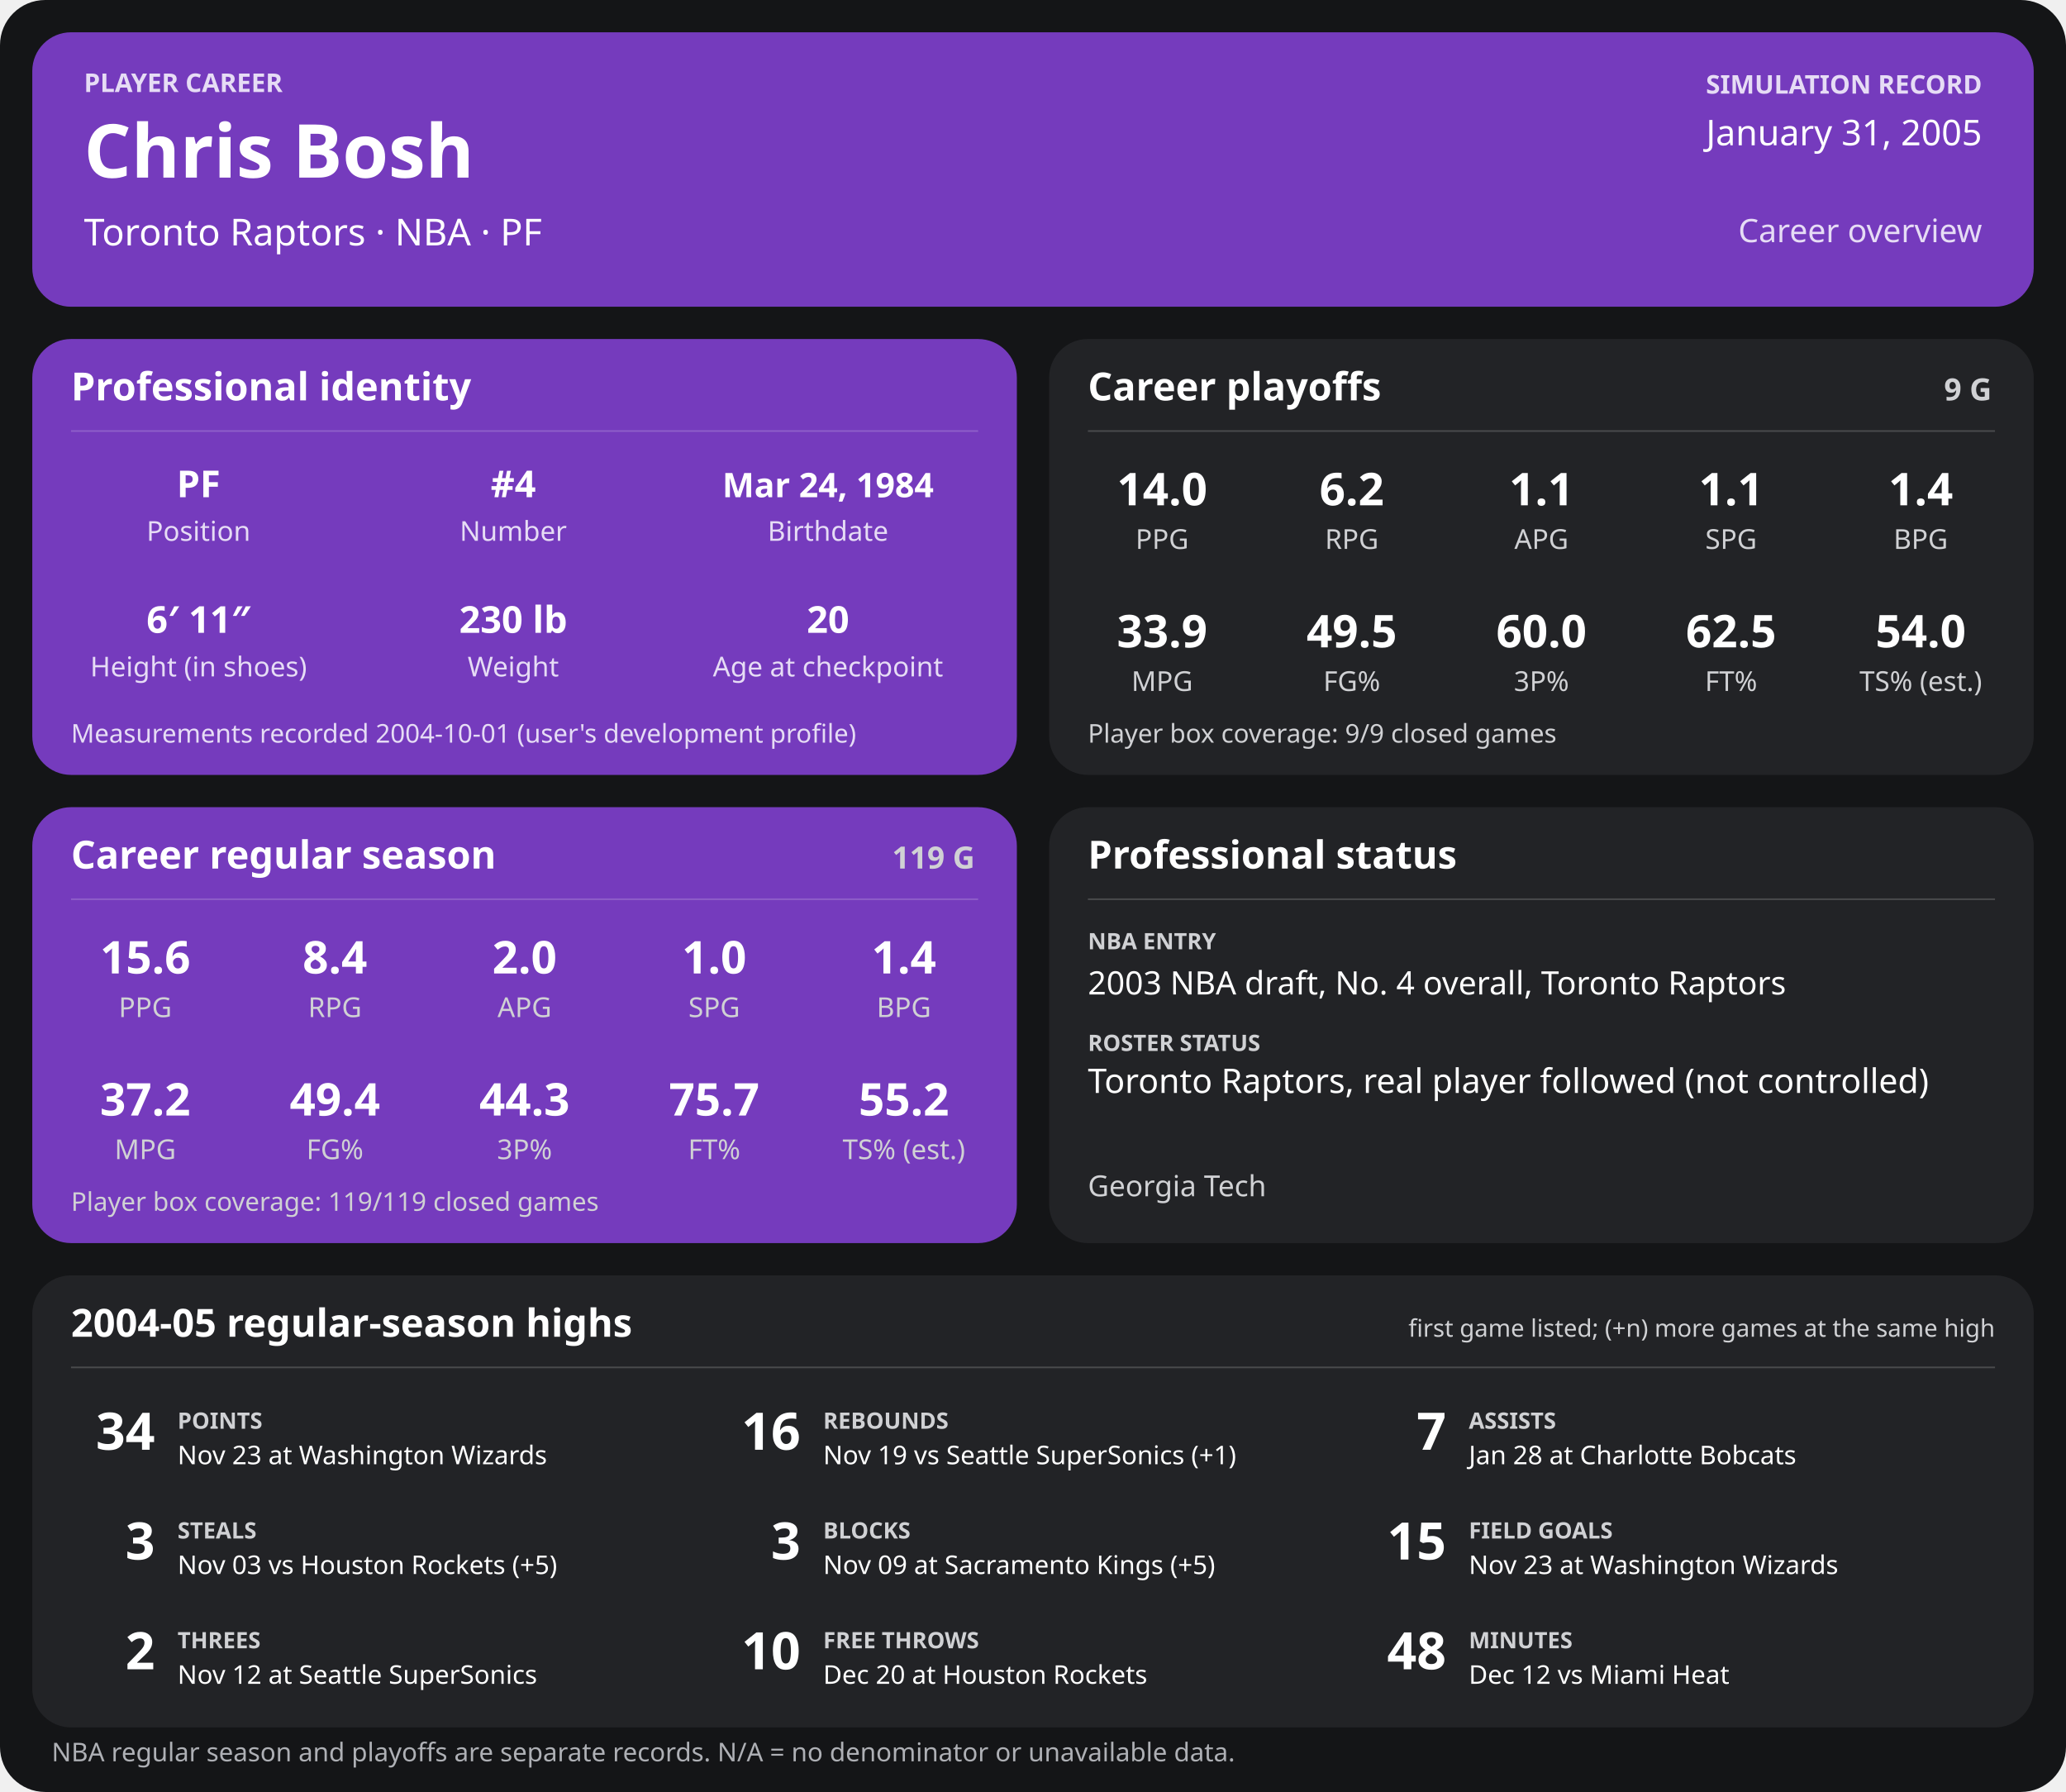
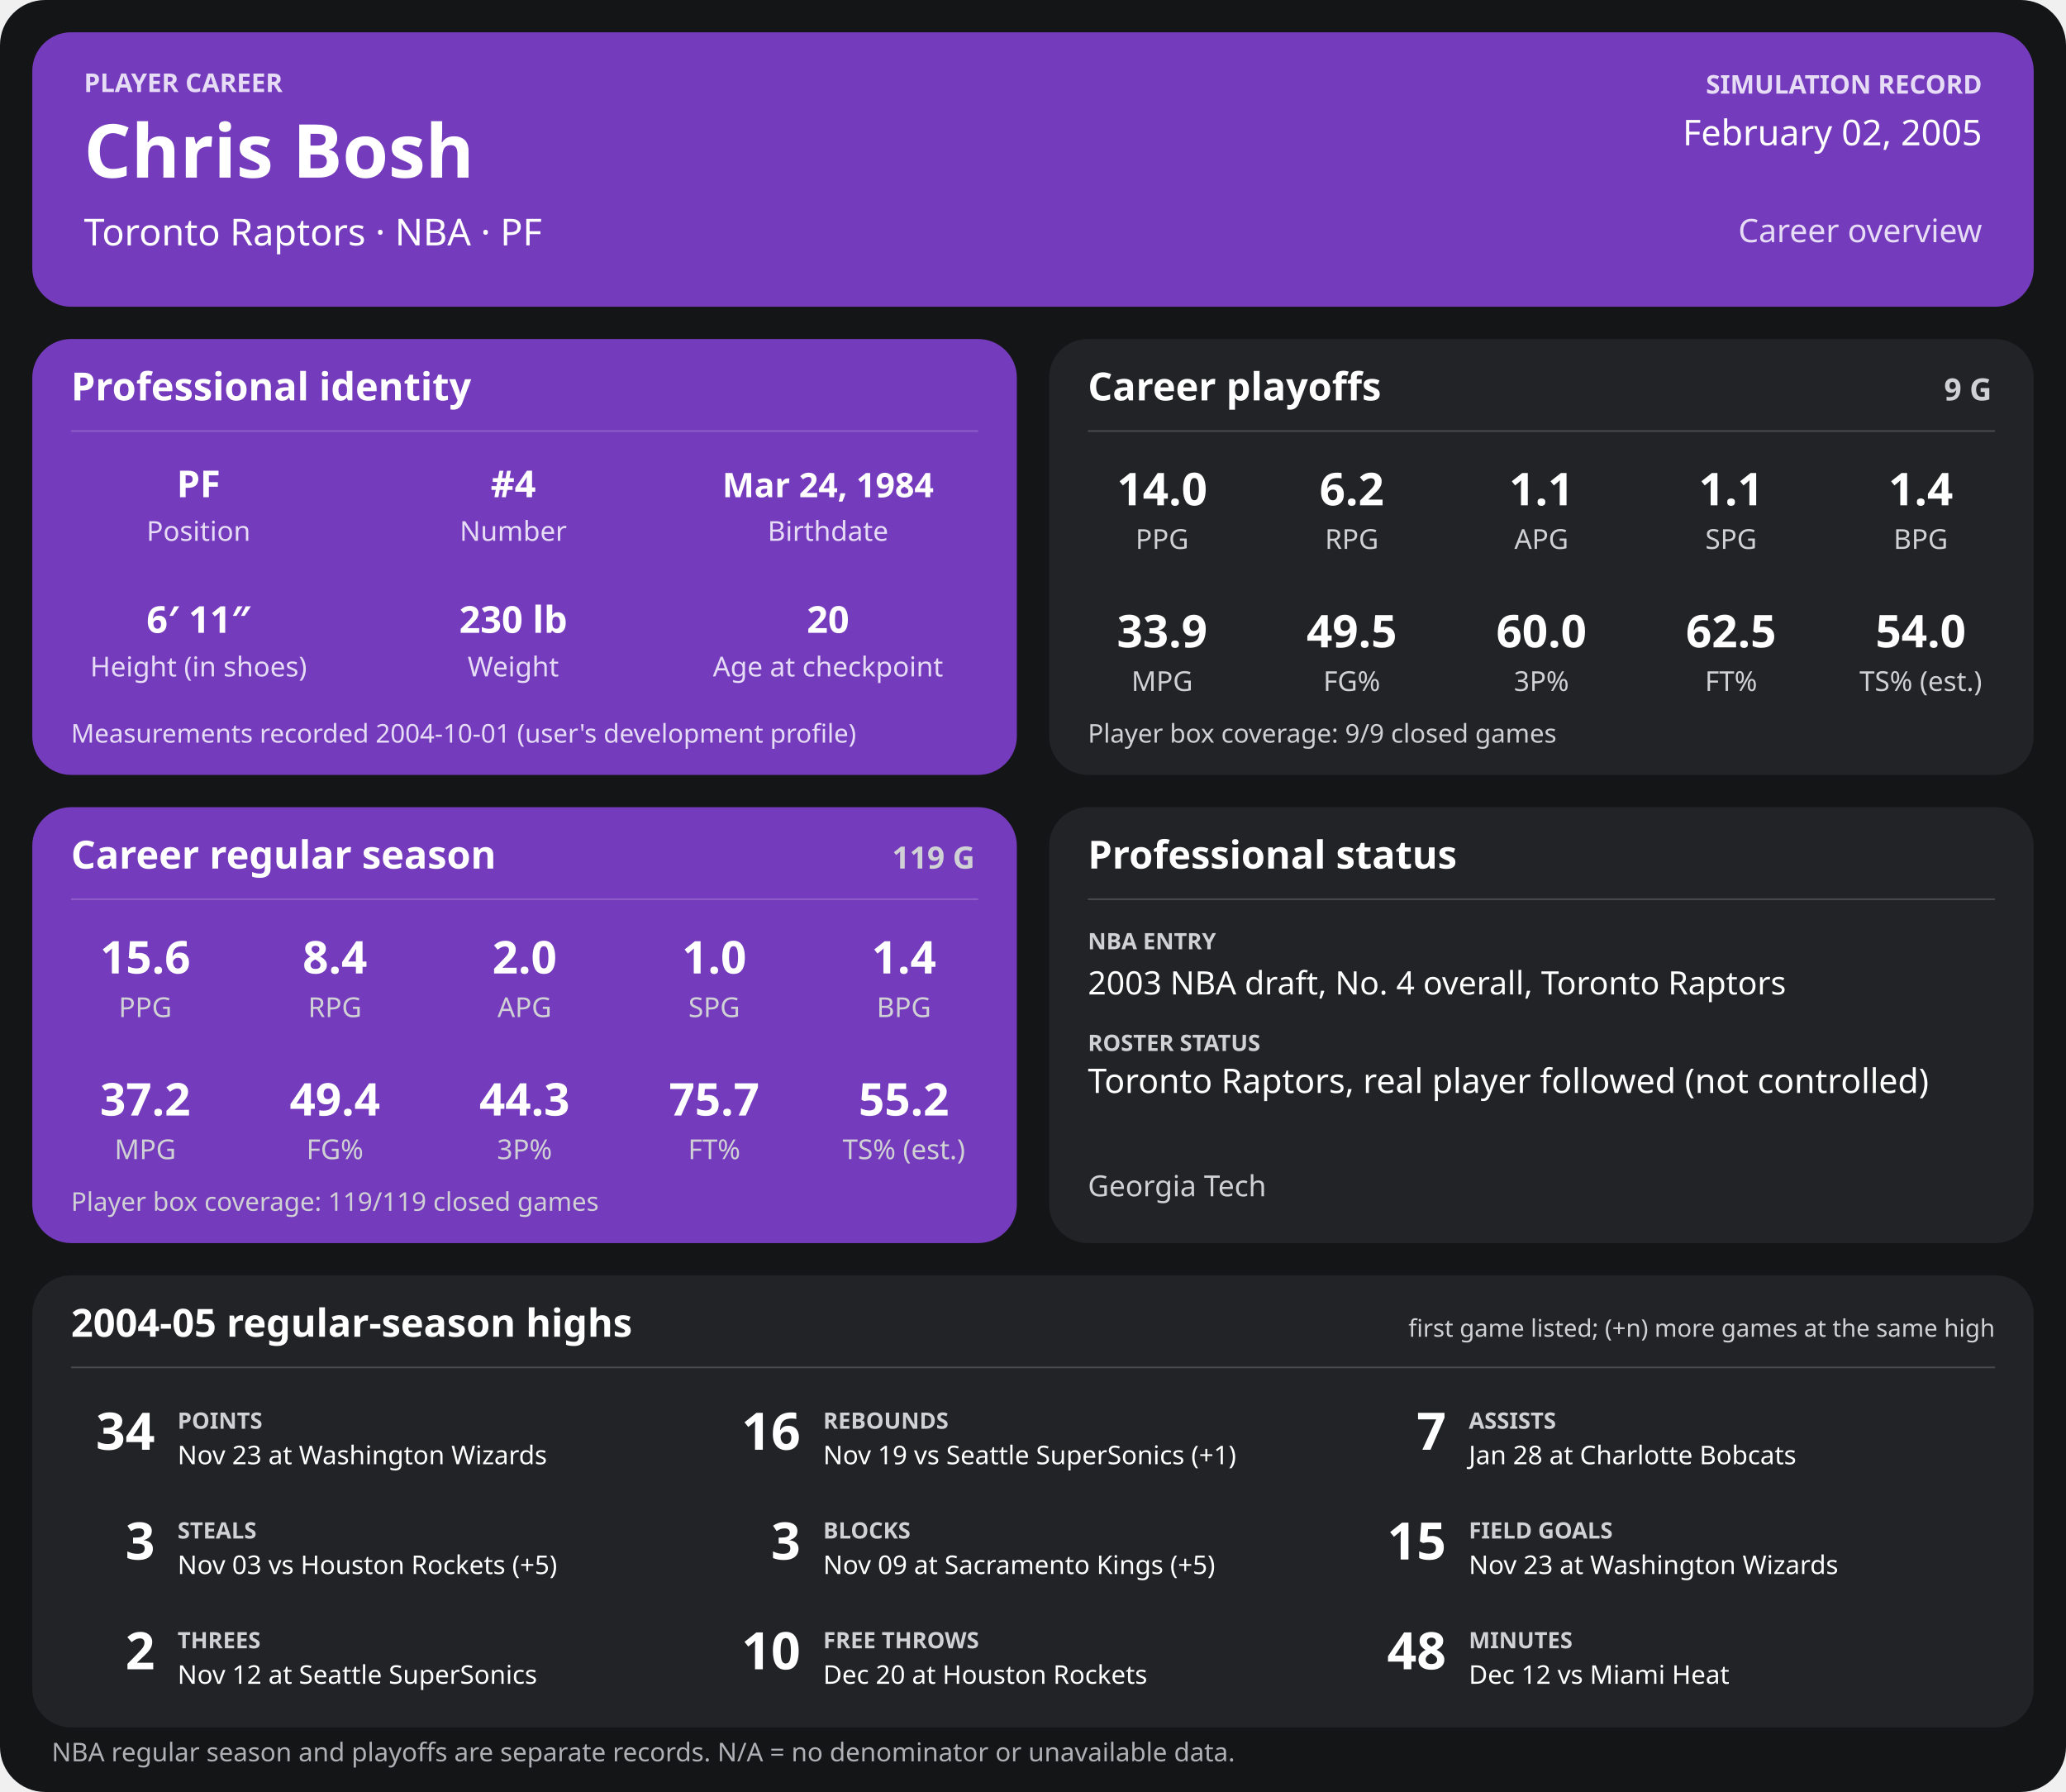
<svg xmlns="http://www.w3.org/2000/svg" width="1280" height="1110" viewBox="0 0 1280 1110" role="img" aria-labelledby="title desc">
  <rect width="1280" height="1110" rx="28" fill="#141517" />
  <g>
    <rect x="20" y="20" width="1240" height="170" rx="24" fill="#753bbd" />
    <text x="52" y="57" font-family="sans-serif" fill="#e6dcf5" font-size="16" font-weight="700" text-anchor="start">PLAYER CAREER</text>
    <text x="52" y="110" font-family="sans-serif" fill="#ffffff" font-size="46" font-weight="700" text-anchor="start">Chris Bosh</text>
    <text x="52" y="152" font-family="sans-serif" fill="#ffffff" font-size="23" font-weight="400" text-anchor="start">Toronto Raptors  ·  NBA  ·  PF</text>
    <text x="1228" y="58" font-family="sans-serif" fill="#e6dcf5" font-size="16" font-weight="700" text-anchor="end">SIMULATION RECORD</text>
-     <text x="1228" y="90" font-family="sans-serif" fill="#ffffff" font-size="22" font-weight="500" text-anchor="end">January 31, 2005</text>
+     <text x="1228" y="90" font-family="sans-serif" fill="#ffffff" font-size="22" font-weight="500" text-anchor="end">February 02, 2005</text>
    <text x="1228" y="150" font-family="sans-serif" fill="#e6dcf5" font-size="20" font-weight="500" text-anchor="end">Career overview</text>
    <rect x="20" y="210" width="610" height="270" rx="24" fill="#753bbd" />
    <text x="44" y="248" font-family="sans-serif" fill="#ffffff" font-size="24" font-weight="700" text-anchor="start">Professional identity</text>
    <line x1="44" y1="267" x2="606" y2="267" stroke="#ffffff" stroke-opacity="0.18" />
    <text x="123" y="308" font-family="sans-serif" fill="#ffffff" font-size="23" font-weight="600" text-anchor="middle">PF</text>
    <text x="123" y="335" font-family="sans-serif" fill="#e6dcf5" font-size="17" font-weight="400" text-anchor="middle">Position</text>
    <text x="318" y="308" font-family="sans-serif" fill="#ffffff" font-size="23" font-weight="600" text-anchor="middle">#4</text>
    <text x="318" y="335" font-family="sans-serif" fill="#e6dcf5" font-size="17" font-weight="400" text-anchor="middle">Number</text>
    <text x="513" y="308" font-family="sans-serif" fill="#ffffff" font-size="21" font-weight="600" text-anchor="middle">Mar 24, 1984</text>
    <text x="513" y="335" font-family="sans-serif" fill="#e6dcf5" font-size="17" font-weight="400" text-anchor="middle">Birthdate</text>
    <text x="123" y="392" font-family="sans-serif" fill="#ffffff" font-size="23" font-weight="600" text-anchor="middle">6′ 11″</text>
    <text x="123" y="419" font-family="sans-serif" fill="#e6dcf5" font-size="17" font-weight="400" text-anchor="middle">Height (in shoes)</text>
    <text x="318" y="392" font-family="sans-serif" fill="#ffffff" font-size="23" font-weight="600" text-anchor="middle">230 lb</text>
    <text x="318" y="419" font-family="sans-serif" fill="#e6dcf5" font-size="17" font-weight="400" text-anchor="middle">Weight</text>
    <text x="513" y="392" font-family="sans-serif" fill="#ffffff" font-size="23" font-weight="600" text-anchor="middle">20</text>
    <text x="513" y="419" font-family="sans-serif" fill="#e6dcf5" font-size="17" font-weight="400" text-anchor="middle">Age at checkpoint</text>
    <text x="44" y="460" font-family="sans-serif" fill="#e6dcf5" font-size="16" font-weight="400" text-anchor="start">Measurements recorded 2004-10-01 (user's development profile)</text>
    <rect x="650" y="210" width="610" height="270" rx="24" fill="#222326" />
    <text x="674" y="248" font-family="sans-serif" fill="#ffffff" font-size="24" font-weight="700" text-anchor="start">Career playoffs</text>
    <text x="1234" y="248" font-family="sans-serif" fill="#d0d1d4" font-size="19" font-weight="700" text-anchor="end">9 G</text>
    <line x1="674" y1="267" x2="1236" y2="267" stroke="#ffffff" stroke-opacity="0.18" />
    <text x="720.0" y="313" font-family="sans-serif" fill="#ffffff" font-size="28" font-weight="600" text-anchor="middle">14.0</text>
    <text x="720.0" y="340" font-family="sans-serif" fill="#d0d1d4" font-size="17" font-weight="400" text-anchor="middle">PPG</text>
    <text x="837.5" y="313" font-family="sans-serif" fill="#ffffff" font-size="28" font-weight="600" text-anchor="middle">6.2</text>
    <text x="837.5" y="340" font-family="sans-serif" fill="#d0d1d4" font-size="17" font-weight="400" text-anchor="middle">RPG</text>
    <text x="955.0" y="313" font-family="sans-serif" fill="#ffffff" font-size="28" font-weight="600" text-anchor="middle">1.1</text>
    <text x="955.0" y="340" font-family="sans-serif" fill="#d0d1d4" font-size="17" font-weight="400" text-anchor="middle">APG</text>
    <text x="1072.5" y="313" font-family="sans-serif" fill="#ffffff" font-size="28" font-weight="600" text-anchor="middle">1.1</text>
    <text x="1072.5" y="340" font-family="sans-serif" fill="#d0d1d4" font-size="17" font-weight="400" text-anchor="middle">SPG</text>
    <text x="1190.0" y="313" font-family="sans-serif" fill="#ffffff" font-size="28" font-weight="600" text-anchor="middle">1.4</text>
    <text x="1190.0" y="340" font-family="sans-serif" fill="#d0d1d4" font-size="17" font-weight="400" text-anchor="middle">BPG</text>
    <text x="720.0" y="401" font-family="sans-serif" fill="#ffffff" font-size="28" font-weight="600" text-anchor="middle">33.9</text>
    <text x="720.0" y="428" font-family="sans-serif" fill="#d0d1d4" font-size="17" font-weight="400" text-anchor="middle">MPG</text>
    <text x="837.5" y="401" font-family="sans-serif" fill="#ffffff" font-size="28" font-weight="600" text-anchor="middle">49.5</text>
    <text x="837.5" y="428" font-family="sans-serif" fill="#d0d1d4" font-size="17" font-weight="400" text-anchor="middle">FG%</text>
    <text x="955.0" y="401" font-family="sans-serif" fill="#ffffff" font-size="28" font-weight="600" text-anchor="middle">60.0</text>
    <text x="955.0" y="428" font-family="sans-serif" fill="#d0d1d4" font-size="17" font-weight="400" text-anchor="middle">3P%</text>
    <text x="1072.5" y="401" font-family="sans-serif" fill="#ffffff" font-size="28" font-weight="600" text-anchor="middle">62.5</text>
    <text x="1072.5" y="428" font-family="sans-serif" fill="#d0d1d4" font-size="17" font-weight="400" text-anchor="middle">FT%</text>
    <text x="1190.0" y="401" font-family="sans-serif" fill="#ffffff" font-size="28" font-weight="600" text-anchor="middle">54.0</text>
    <text x="1190.0" y="428" font-family="sans-serif" fill="#d0d1d4" font-size="17" font-weight="400" text-anchor="middle">TS% (est.)</text>
    <text x="674" y="460" font-family="sans-serif" fill="#d0d1d4" font-size="16" font-weight="400" text-anchor="start">Player box coverage: 9/9 closed games</text>
    <rect x="20" y="500" width="610" height="270" rx="24" fill="#753bbd" />
    <text x="44" y="538" font-family="sans-serif" fill="#ffffff" font-size="24" font-weight="700" text-anchor="start">Career regular season</text>
    <text x="604" y="538" font-family="sans-serif" fill="#d0d1d4" font-size="19" font-weight="700" text-anchor="end">119 G</text>
    <line x1="44" y1="557" x2="606" y2="557" stroke="#ffffff" stroke-opacity="0.18" />
    <text x="90.0" y="603" font-family="sans-serif" fill="#ffffff" font-size="28" font-weight="600" text-anchor="middle">15.6</text>
    <text x="90.0" y="630" font-family="sans-serif" fill="#d0d1d4" font-size="17" font-weight="400" text-anchor="middle">PPG</text>
    <text x="207.5" y="603" font-family="sans-serif" fill="#ffffff" font-size="28" font-weight="600" text-anchor="middle">8.4</text>
    <text x="207.5" y="630" font-family="sans-serif" fill="#d0d1d4" font-size="17" font-weight="400" text-anchor="middle">RPG</text>
    <text x="325.0" y="603" font-family="sans-serif" fill="#ffffff" font-size="28" font-weight="600" text-anchor="middle">2.0</text>
    <text x="325.0" y="630" font-family="sans-serif" fill="#d0d1d4" font-size="17" font-weight="400" text-anchor="middle">APG</text>
    <text x="442.5" y="603" font-family="sans-serif" fill="#ffffff" font-size="28" font-weight="600" text-anchor="middle">1.0</text>
    <text x="442.5" y="630" font-family="sans-serif" fill="#d0d1d4" font-size="17" font-weight="400" text-anchor="middle">SPG</text>
    <text x="560.0" y="603" font-family="sans-serif" fill="#ffffff" font-size="28" font-weight="600" text-anchor="middle">1.4</text>
    <text x="560.0" y="630" font-family="sans-serif" fill="#d0d1d4" font-size="17" font-weight="400" text-anchor="middle">BPG</text>
    <text x="90.0" y="691" font-family="sans-serif" fill="#ffffff" font-size="28" font-weight="600" text-anchor="middle">37.2</text>
    <text x="90.0" y="718" font-family="sans-serif" fill="#d0d1d4" font-size="17" font-weight="400" text-anchor="middle">MPG</text>
    <text x="207.5" y="691" font-family="sans-serif" fill="#ffffff" font-size="28" font-weight="600" text-anchor="middle">49.4</text>
    <text x="207.5" y="718" font-family="sans-serif" fill="#d0d1d4" font-size="17" font-weight="400" text-anchor="middle">FG%</text>
    <text x="325.0" y="691" font-family="sans-serif" fill="#ffffff" font-size="28" font-weight="600" text-anchor="middle">44.3</text>
    <text x="325.0" y="718" font-family="sans-serif" fill="#d0d1d4" font-size="17" font-weight="400" text-anchor="middle">3P%</text>
    <text x="442.5" y="691" font-family="sans-serif" fill="#ffffff" font-size="28" font-weight="600" text-anchor="middle">75.7</text>
    <text x="442.5" y="718" font-family="sans-serif" fill="#d0d1d4" font-size="17" font-weight="400" text-anchor="middle">FT%</text>
    <text x="560.0" y="691" font-family="sans-serif" fill="#ffffff" font-size="28" font-weight="600" text-anchor="middle">55.2</text>
    <text x="560.0" y="718" font-family="sans-serif" fill="#d0d1d4" font-size="17" font-weight="400" text-anchor="middle">TS% (est.)</text>
    <text x="44" y="750" font-family="sans-serif" fill="#d0d1d4" font-size="16" font-weight="400" text-anchor="start">Player box coverage: 119/119 closed games</text>
    <rect x="650" y="500" width="610" height="270" rx="24" fill="#222326" />
    <text x="674" y="538" font-family="sans-serif" fill="#ffffff" font-size="24" font-weight="700" text-anchor="start">Professional status</text>
    <line x1="674" y1="557" x2="1236" y2="557" stroke="#ffffff" stroke-opacity="0.18" />
    <text x="674" y="588" font-family="sans-serif" fill="#d0d1d4" font-size="14" font-weight="700" text-anchor="start">NBA ENTRY</text>
    <text x="674" y="616" font-family="sans-serif" fill="#ffffff" font-size="20" font-weight="500" text-anchor="start">2003 NBA draft, No. 4 overall, Toronto Raptors</text>
    <text x="674" y="651" font-family="sans-serif" fill="#d0d1d4" font-size="14" font-weight="700" text-anchor="start">ROSTER STATUS</text>
    <text x="674" y="677" font-family="sans-serif" fill="#ffffff" font-size="21" font-weight="500" text-anchor="start">Toronto Raptors, real player followed (not controlled)</text>
    <text x="674" y="741" font-family="sans-serif" fill="#d0d1d4" font-size="18" font-weight="400" text-anchor="start">Georgia Tech</text>
    <rect x="20" y="790" width="1240" height="280" rx="24" fill="#222326" />
    <text x="44" y="828" font-family="sans-serif" fill="#ffffff" font-size="24" font-weight="700" text-anchor="start">2004-05 regular-season highs</text>
    <text x="1236" y="828" font-family="sans-serif" fill="#d0d1d4" font-size="15" font-weight="400" text-anchor="end">first game listed; (+n) more games at the same high</text>
    <line x1="44" y1="847" x2="1236" y2="847" stroke="#ffffff" stroke-opacity="0.18" />
    <text x="96" y="898" font-family="sans-serif" fill="#ffffff" font-size="32" font-weight="700" text-anchor="end">34</text>
    <text x="110" y="885" font-family="sans-serif" fill="#d0d1d4" font-size="14" font-weight="700" text-anchor="start">POINTS</text>
    <text x="110" y="907" font-family="sans-serif" fill="#ffffff" font-size="16" font-weight="400" text-anchor="start">Nov 23 at Washington Wizards</text>
    <text x="496" y="898" font-family="sans-serif" fill="#ffffff" font-size="32" font-weight="700" text-anchor="end">16</text>
    <text x="510" y="885" font-family="sans-serif" fill="#d0d1d4" font-size="14" font-weight="700" text-anchor="start">REBOUNDS</text>
    <text x="510" y="907" font-family="sans-serif" fill="#ffffff" font-size="16" font-weight="400" text-anchor="start">Nov 19 vs Seattle SuperSonics (+1)</text>
    <text x="896" y="898" font-family="sans-serif" fill="#ffffff" font-size="32" font-weight="700" text-anchor="end">7</text>
    <text x="910" y="885" font-family="sans-serif" fill="#d0d1d4" font-size="14" font-weight="700" text-anchor="start">ASSISTS</text>
    <text x="910" y="907" font-family="sans-serif" fill="#ffffff" font-size="16" font-weight="400" text-anchor="start">Jan 28 at Charlotte Bobcats</text>
    <text x="96" y="966" font-family="sans-serif" fill="#ffffff" font-size="32" font-weight="700" text-anchor="end">3</text>
    <text x="110" y="953" font-family="sans-serif" fill="#d0d1d4" font-size="14" font-weight="700" text-anchor="start">STEALS</text>
    <text x="110" y="975" font-family="sans-serif" fill="#ffffff" font-size="16" font-weight="400" text-anchor="start">Nov 03 vs Houston Rockets (+5)</text>
    <text x="496" y="966" font-family="sans-serif" fill="#ffffff" font-size="32" font-weight="700" text-anchor="end">3</text>
    <text x="510" y="953" font-family="sans-serif" fill="#d0d1d4" font-size="14" font-weight="700" text-anchor="start">BLOCKS</text>
    <text x="510" y="975" font-family="sans-serif" fill="#ffffff" font-size="16" font-weight="400" text-anchor="start">Nov 09 at Sacramento Kings (+5)</text>
    <text x="896" y="966" font-family="sans-serif" fill="#ffffff" font-size="32" font-weight="700" text-anchor="end">15</text>
    <text x="910" y="953" font-family="sans-serif" fill="#d0d1d4" font-size="14" font-weight="700" text-anchor="start">FIELD GOALS</text>
    <text x="910" y="975" font-family="sans-serif" fill="#ffffff" font-size="16" font-weight="400" text-anchor="start">Nov 23 at Washington Wizards</text>
    <text x="96" y="1034" font-family="sans-serif" fill="#ffffff" font-size="32" font-weight="700" text-anchor="end">2</text>
    <text x="110" y="1021" font-family="sans-serif" fill="#d0d1d4" font-size="14" font-weight="700" text-anchor="start">THREES</text>
    <text x="110" y="1043" font-family="sans-serif" fill="#ffffff" font-size="16" font-weight="400" text-anchor="start">Nov 12 at Seattle SuperSonics</text>
    <text x="496" y="1034" font-family="sans-serif" fill="#ffffff" font-size="32" font-weight="700" text-anchor="end">10</text>
    <text x="510" y="1021" font-family="sans-serif" fill="#d0d1d4" font-size="14" font-weight="700" text-anchor="start">FREE THROWS</text>
    <text x="510" y="1043" font-family="sans-serif" fill="#ffffff" font-size="16" font-weight="400" text-anchor="start">Dec 20 at Houston Rockets</text>
    <text x="896" y="1034" font-family="sans-serif" fill="#ffffff" font-size="32" font-weight="700" text-anchor="end">48</text>
    <text x="910" y="1021" font-family="sans-serif" fill="#d0d1d4" font-size="14" font-weight="700" text-anchor="start">MINUTES</text>
    <text x="910" y="1043" font-family="sans-serif" fill="#ffffff" font-size="16" font-weight="400" text-anchor="start">Dec 12 vs Miami Heat</text>
    <text x="32" y="1091" font-family="sans-serif" fill="#aeb0b5" font-size="16" font-weight="400" text-anchor="start">NBA regular season and playoffs are separate records. N/A = no denominator or unavailable data.</text>
  </g>
</svg>
